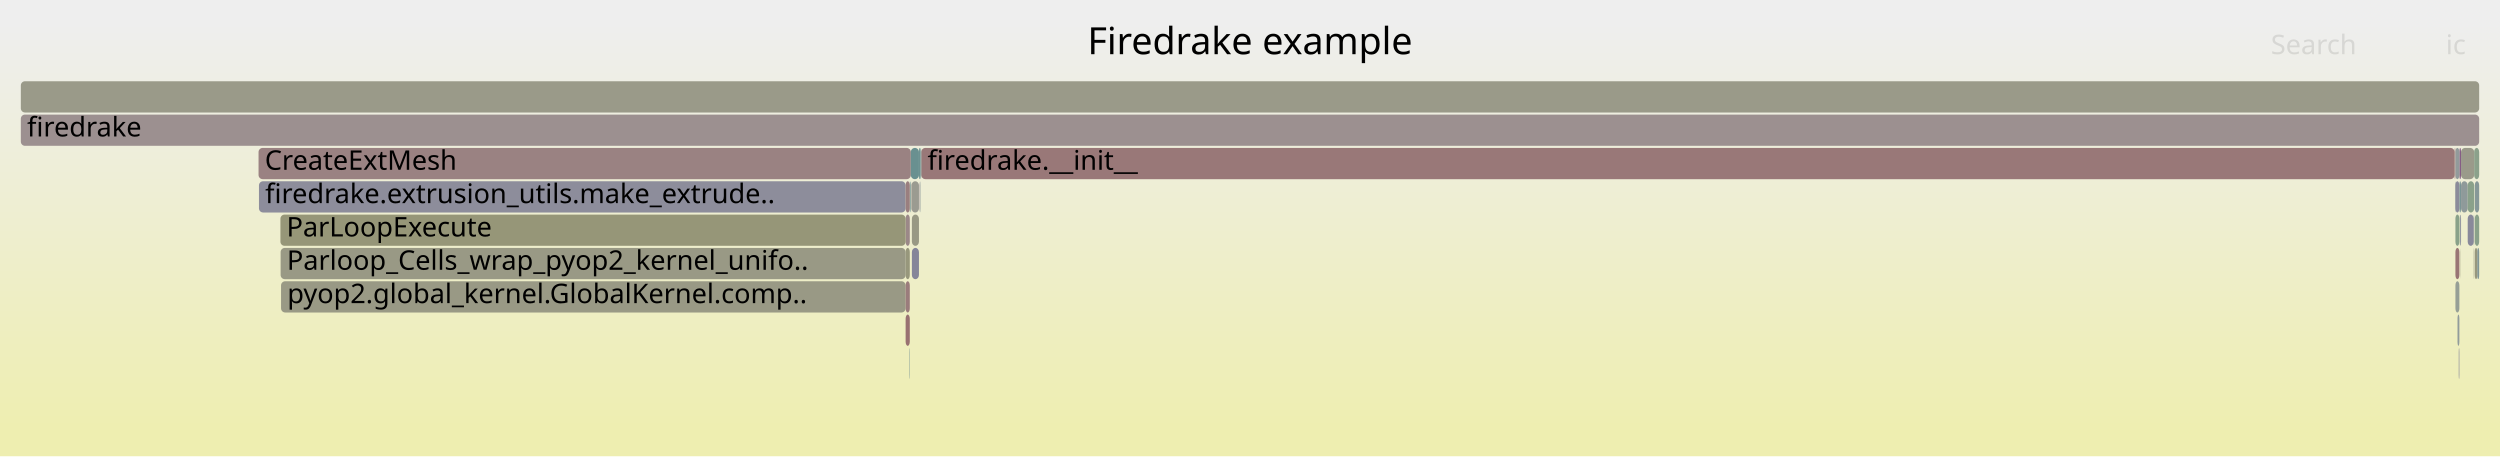
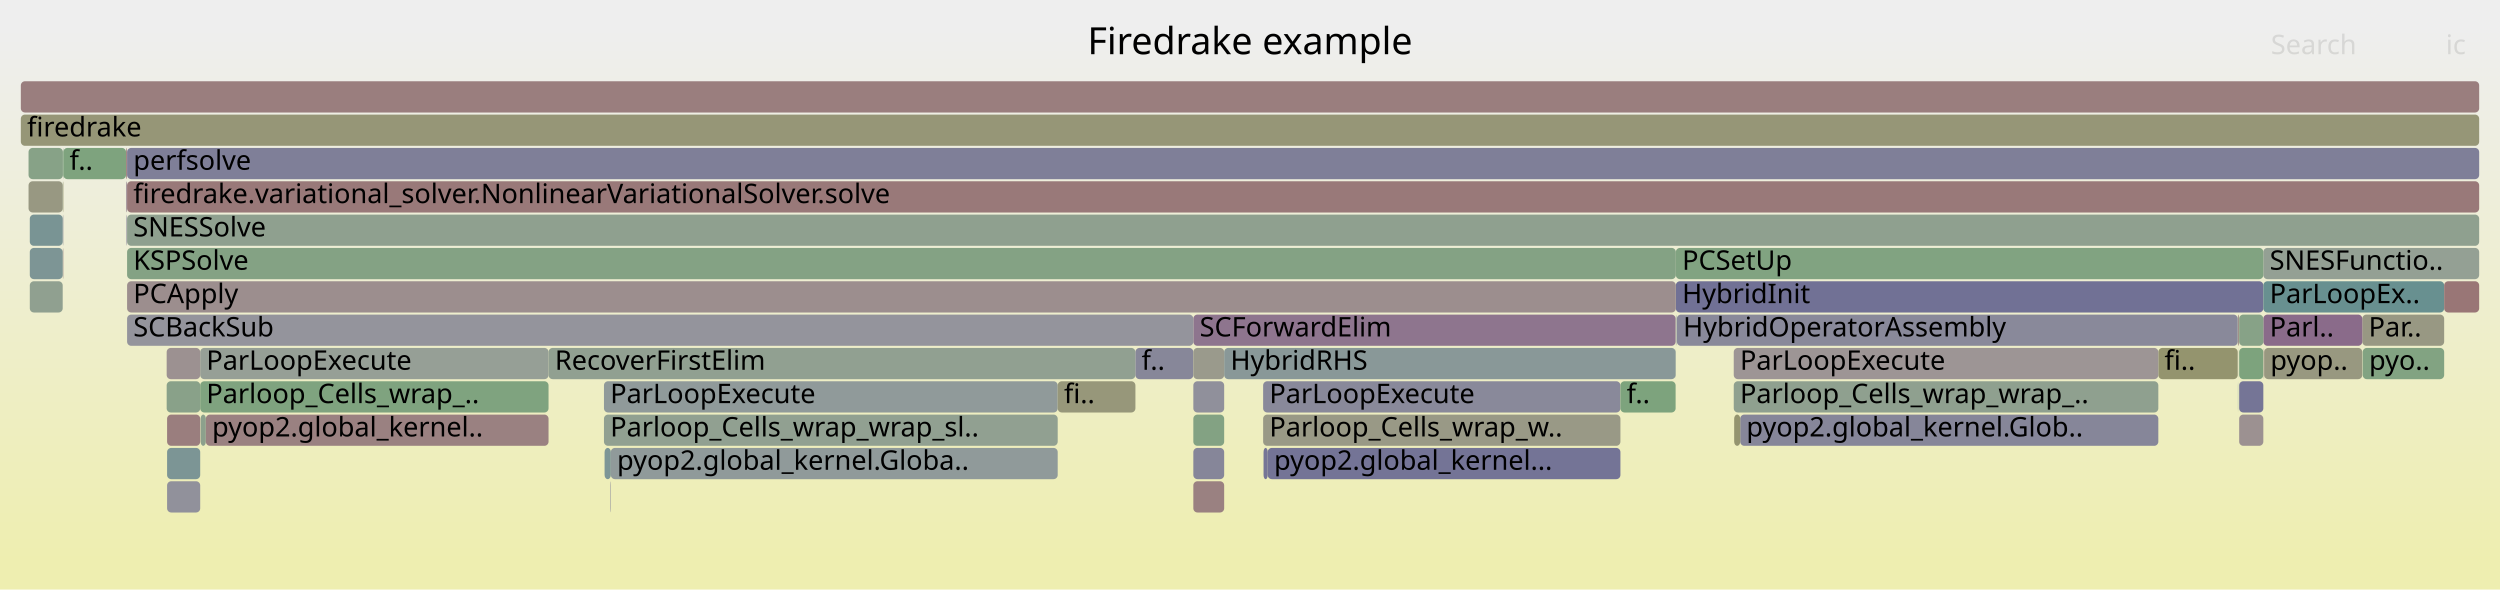
- <svg xmlns="http://www.w3.org/2000/svg" version="1.1" width="1200" height="219" viewBox="0 0 1200 219">
+ <svg xmlns="http://www.w3.org/2000/svg" version="1.1" width="1200" height="283" viewBox="0 0 1200 283">
  <defs>
    <linearGradient id="background" y1="0" y2="1" x1="0" x2="0">
      <stop stop-color="#eeeeee" offset="5%" />
      <stop stop-color="#eeeeb0" offset="95%" />
    </linearGradient>
  </defs>
  <style type="text/css">
	text { font-family:Verdana; font-size:13px; fill:rgb(0,0,0); }
	#search, #ignorecase { opacity:0.1; cursor:pointer; }
	#search:hover, #search.show, #ignorecase:hover, #ignorecase.show { opacity:1; }
	#subtitle { text-anchor:middle; font-color:rgb(160,160,160); }
	#title { text-anchor:middle; font-size:18px}
	#unzoom { cursor:pointer; }
	#frames &gt; *:hover { stroke:black; stroke-width:0.5; cursor:pointer; }
	.hide { display:none; }
	.parent { opacity:0.5; }
</style>
-   <rect x="0.0" y="0" width="1200.0" height="219.0" fill="url(#background)" />
+   <rect x="0.0" y="0" width="1200.0" height="283.0" fill="url(#background)" />
  <text id="title" x="600.00" y="26">Firedrake example</text>
-   <text id="details" x="10.00" y="201"> </text>
+   <text id="details" x="10.00" y="265"> </text>
  <text id="unzoom" x="10.00" y="26" class="hide">Reset Zoom</text>
  <text id="search" x="1090.00" y="26">Search</text>
  <text id="ignorecase" x="1174.00" y="26">ic</text>
-   <text id="matched" x="1090.00" y="201"> </text>
+   <text id="matched" x="1090.00" y="265"> </text>
  <g id="frames">
    <g>
-       <rect x="1181.3" y="71" width="6.3" height="15.0" fill="rgb(153.89,153.89,138.083)" rx="2" ry="2" />
-       <text x="1184.28" y="81.5" />
-     </g>
-     <g>
-       <rect x="1187.9" y="87" width="2.1" height="15.0" fill="rgb(134.334,151.864,151.864)" rx="2" ry="2" />
-       <text x="1190.89" y="97.5" />
-     </g>
-     <g>
-       <rect x="437.7" y="119" width="3.4" height="15.0" fill="rgb(132.513,132.513,153.067)" rx="2" ry="2" />
-       <text x="440.67" y="129.5" />
-     </g>
-     <g>
-       <rect x="124.3" y="87" width="310.4" height="15.0" fill="rgb(141.08,141.08,154.725)" rx="2" ry="2" />
-       <text x="127.28" y="97.5">firedrake.extrusion_utils.make_extrude..</text>
-     </g>
-     <g>
-       <rect x="134.9" y="135" width="299.8" height="15.0" fill="rgb(152.812,152.812,132.857)" rx="2" ry="2" />
-       <text x="137.91" y="145.5">pyop2.global_kernel.GlobalKernel.comp..</text>
-     </g>
-     <g>
-       <rect x="1178.4" y="87" width="0.2" height="15.0" fill="rgb(131.731,151.189,151.189)" rx="2" ry="2" />
-       <text x="1181.42" y="97.5" />
-     </g>
-     <g>
-       <rect x="1187.9" y="119" width="1.2" height="15.0" fill="rgb(151.258,151.258,125.327)" rx="2" ry="2" />
-       <text x="1190.89" y="129.5" />
-     </g>
-     <g>
-       <rect x="1180.5" y="71" width="0.8" height="15.0" fill="rgb(132.521,92.71,132.521)" rx="2" ry="2" />
-       <text x="1183.46" y="81.5" />
-     </g>
-     <g>
-       <rect x="1187.6" y="71" width="2.4" height="15.0" fill="rgb(138.502,161.174,138.502)" rx="2" ry="2" />
-       <text x="1190.61" y="81.5" />
-     </g>
-     <g>
-       <rect x="434.7" y="135" width="2.0" height="15.0" fill="rgb(153.569,124.026,124.026)" rx="2" ry="2" />
-       <text x="437.72" y="145.5" />
-     </g>
-     <g>
-       <rect x="1187.4" y="119" width="0.2" height="15.0" fill="rgb(153.375,153.375,135.587)" rx="2" ry="2" />
-       <text x="1190.35" y="129.5" />
-     </g>
-     <g>
-       <rect x="437.4" y="87" width="0.1" height="15.0" fill="rgb(149.61,136.501,149.61)" rx="2" ry="2" />
-       <text x="440.37" y="97.5" />
-     </g>
-     <g>
-       <rect x="1180.7" y="103" width="0.3" height="15.0" fill="rgb(135.26,161.702,135.26)" rx="2" ry="2" />
-       <text x="1183.73" y="113.5" />
-     </g>
-     <g>
-       <rect x="442.2" y="71" width="736.0" height="15.0" fill="rgb(153.077,120.26,120.26)" rx="2" ry="2" />
-       <text x="445.21" y="81.5">firedrake.__init__</text>
-     </g>
-     <g>
-       <rect x="10.0" y="39" width="1180.0" height="15.0" fill="rgb(153.683,153.683,137.08)" rx="2" ry="2" />
+       <rect x="832.2" y="183" width="203.8" height="15.0" fill="rgb(142.773,160.479,142.773)" rx="2" ry="2" />
+       <text x="835.20" y="193.5">Parloop_Cells_wrap_wrap_..</text>
+     </g>
+     <g>
+       <rect x="30.1" y="119" width="0.1" height="15.0" fill="rgb(148.258,148.258,110.788)" rx="2" ry="2" />
+       <text x="33.06" y="129.5" />
+     </g>
+     <g>
+       <rect x="1086.8" y="167" width="47.1" height="15.0" fill="rgb(151.728,151.728,127.604)" rx="2" ry="2" />
+       <text x="1089.75" y="177.5">pyop..</text>
+     </g>
+     <g>
+       <rect x="14.3" y="135" width="15.8" height="15.0" fill="rgb(144.077,160.267,144.077)" rx="2" ry="2" />
+       <text x="17.27" y="145.5" />
+     </g>
+     <g>
+       <rect x="1134.1" y="167" width="39.1" height="15.0" fill="rgb(129.985,162.561,129.985)" rx="2" ry="2" />
+       <text x="1137.13" y="177.5">pyo..</text>
+     </g>
+     <g>
+       <rect x="804.7" y="151" width="0.2" height="15.0" fill="rgb(134.415,151.885,151.885)" rx="2" ry="2" />
+       <text x="807.74" y="161.5" />
+     </g>
+     <g>
+       <rect x="572.8" y="231" width="14.8" height="15.0" fill="rgb(154.238,129.155,129.155)" rx="2" ry="2" />
+       <text x="575.83" y="241.5" />
+     </g>
+     <g>
+       <rect x="60.7" y="103" width="0.2" height="15.0" fill="rgb(120.797,120.797,150.799)" rx="2" ry="2" />
+       <text x="63.69" y="113.5" />
+     </g>
+     <g>
+       <rect x="30.1" y="87" width="0.1" height="15.0" fill="rgb(125.27,163.328,125.27)" rx="2" ry="2" />
+       <text x="33.06" y="97.5" />
+     </g>
+     <g>
+       <rect x="608.5" y="215" width="169.3" height="15.0" fill="rgb(115.599,115.599,149.793)" rx="2" ry="2" />
+       <text x="611.53" y="225.5">pyop2.global_kernel...</text>
+     </g>
+     <g>
+       <rect x="80.2" y="215" width="15.9" height="15.0" fill="rgb(123.615,149.085,149.085)" rx="2" ry="2" />
+       <text x="83.15" y="225.5" />
+     </g>
+     <g>
+       <rect x="606.3" y="183" width="171.5" height="15.0" fill="rgb(136.788,136.788,153.894)" rx="2" ry="2" />
+       <text x="609.31" y="193.5">ParLoopExecute</text>
+     </g>
+     <g>
+       <rect x="96.1" y="167" width="167.2" height="15.0" fill="rgb(149.808,159.334,149.808)" rx="2" ry="2" />
+       <text x="99.05" y="177.5">ParLoopExecute</text>
+     </g>
+     <g>
+       <rect x="96.3" y="199" width="2.5" height="15.0" fill="rgb(140.273,160.886,140.273)" rx="2" ry="2" />
+       <text x="99.30" y="209.5" />
+     </g>
+     <g>
+       <rect x="80.2" y="199" width="15.9" height="15.0" fill="rgb(153.798,125.785,125.785)" rx="2" ry="2" />
+       <text x="83.15" y="209.5" />
+     </g>
+     <g>
+       <rect x="1074.3" y="151" width="0.5" height="15.0" fill="rgb(154.247,129.229,129.229)" rx="2" ry="2" />
+       <text x="1077.34" y="161.5" />
+     </g>
+     <g>
+       <rect x="1036.0" y="167" width="38.1" height="15.0" fill="rgb(148.092,148.092,109.982)" rx="2" ry="2" />
+       <text x="1038.96" y="177.5">fi..</text>
+     </g>
+     <g>
+       <rect x="572.8" y="151" width="231.5" height="15.0" fill="rgb(141.963,116.906,141.963)" rx="2" ry="2" />
+       <text x="575.83" y="161.5">SCForwardElim</text>
+     </g>
+     <g>
+       <rect x="1074.1" y="151" width="0.1" height="15.0" fill="rgb(142.246,160.565,142.246)" rx="2" ry="2" />
+       <text x="1077.06" y="161.5" />
+     </g>
+     <g>
+       <rect x="804.3" y="167" width="0.1" height="15.0" fill="rgb(144.617,160.179,144.617)" rx="2" ry="2" />
+       <text x="807.29" y="177.5" />
+     </g>
+     <g>
+       <rect x="14.3" y="103" width="15.8" height="15.0" fill="rgb(121.119,148.438,148.438)" rx="2" ry="2" />
+       <text x="17.27" y="113.5" />
+     </g>
+     <g>
+       <rect x="572.8" y="183" width="14.8" height="15.0" fill="rgb(144.435,144.435,155.375)" rx="2" ry="2" />
+       <text x="575.83" y="193.5" />
+     </g>
+     <g>
+       <rect x="835.3" y="199" width="200.7" height="15.0" fill="rgb(133.717,133.717,153.3)" rx="2" ry="2" />
+       <text x="838.26" y="209.5">pyop2.global_kernel.Glob..</text>
+     </g>
+     <g>
+       <rect x="60.5" y="87" width="0.2" height="15.0" fill="rgb(120.449,120.449,150.732)" rx="2" ry="2" />
+       <text x="63.50" y="97.5" />
+     </g>
+     <g>
+       <rect x="61.0" y="119" width="743.4" height="15.0" fill="rgb(131.75,162.273,131.75)" rx="2" ry="2" />
+       <text x="63.99" y="129.5">KSPSolve</text>
+     </g>
+     <g>
+       <rect x="30.2" y="119" width="0.2" height="15.0" fill="rgb(154.824,133.653,133.653)" rx="2" ry="2" />
+       <text x="33.18" y="129.5" />
+     </g>
+     <g>
+       <rect x="804.3" y="151" width="0.1" height="15.0" fill="rgb(155.369,155.369,145.251)" rx="2" ry="2" />
+       <text x="807.29" y="161.5" />
+     </g>
+     <g>
+       <rect x="1086.4" y="119" width="103.6" height="15.0" fill="rgb(147.527,159.705,147.527)" rx="2" ry="2" />
+       <text x="1089.44" y="129.5">SNESFunctio..</text>
+     </g>
+     <g>
+       <rect x="263.3" y="167" width="281.7" height="15.0" fill="rgb(144.689,160.167,144.689)" rx="2" ry="2" />
+       <text x="266.34" y="177.5">RecoverFirstElim</text>
+     </g>
+     <g>
+       <rect x="60.9" y="71" width="0.1" height="15.0" fill="rgb(148.191,148.191,110.465)" rx="2" ry="2" />
+       <text x="63.86" y="81.5" />
+     </g>
+     <g>
+       <rect x="545.0" y="167" width="27.8" height="15.0" fill="rgb(134.629,134.629,153.477)" rx="2" ry="2" />
+       <text x="547.96" y="177.5">f..</text>
+     </g>
+     <g>
+       <rect x="1074.8" y="167" width="11.6" height="15.0" fill="rgb(124.802,163.404,124.802)" rx="2" ry="2" />
+       <text x="1077.78" y="177.5" />
+     </g>
+     <g>
+       <rect x="572.8" y="167" width="14.8" height="15.0" fill="rgb(154.312,154.312,140.129)" rx="2" ry="2" />
+       <text x="575.83" y="177.5" />
+     </g>
+     <g>
+       <rect x="606.5" y="215" width="2.0" height="15.0" fill="rgb(117.936,117.936,150.246)" rx="2" ry="2" />
+       <text x="609.53" y="225.5" />
+     </g>
+     <g>
+       <rect x="80.2" y="231" width="15.9" height="15.0" fill="rgb(144.768,144.768,155.439)" rx="2" ry="2" />
+       <text x="83.15" y="241.5" />
+     </g>
+     <g>
+       <rect x="30.2" y="71" width="0.2" height="15.0" fill="rgb(128.416,162.816,128.416)" rx="2" ry="2" />
+       <text x="33.18" y="81.5" />
+     </g>
+     <g>
+       <rect x="804.4" y="135" width="282.0" height="15.0" fill="rgb(112.916,112.916,149.274)" rx="2" ry="2" />
+       <text x="807.43" y="145.5">HybridInit</text>
+     </g>
+     <g>
+       <rect x="80.0" y="183" width="16.1" height="15.0" fill="rgb(136.618,161.481,136.618)" rx="2" ry="2" />
+       <text x="83.03" y="193.5" />
+     </g>
+     <g>
+       <rect x="10.0" y="39" width="1180.0" height="15.0" fill="rgb(153.791,125.73,125.73)" rx="2" ry="2" />
      <text x="13.00" y="49.5" />
    </g>
    <g>
-       <rect x="1178.6" y="103" width="1.9" height="15.0" fill="rgb(136.551,161.492,136.551)" rx="2" ry="2" />
-       <text x="1181.56" y="113.5" />
-     </g>
-     <g>
-       <rect x="434.7" y="103" width="2.0" height="15.0" fill="rgb(155.178,136.362,136.362)" rx="2" ry="2" />
-       <text x="437.72" y="113.5" />
-     </g>
-     <g>
-       <rect x="1180.2" y="167" width="0.3" height="15.0" fill="rgb(137.415,137.415,154.016)" rx="2" ry="2" />
-       <text x="1183.21" y="177.5" />
-     </g>
-     <g>
-       <rect x="1178.6" y="87" width="1.9" height="15.0" fill="rgb(138.78,138.78,154.28)" rx="2" ry="2" />
-       <text x="1181.56" y="97.5" />
-     </g>
-     <g>
-       <rect x="1187.4" y="103" width="0.2" height="15.0" fill="rgb(126.743,149.896,149.896)" rx="2" ry="2" />
-       <text x="1190.35" y="113.5" />
-     </g>
-     <g>
-       <rect x="441.5" y="87" width="0.3" height="15.0" fill="rgb(142.153,153.892,153.892)" rx="2" ry="2" />
-       <text x="444.55" y="97.5" />
-     </g>
-     <g>
-       <rect x="1178.6" y="119" width="1.9" height="15.0" fill="rgb(152.63,116.828,116.828)" rx="2" ry="2" />
-       <text x="1181.56" y="129.5" />
-     </g>
-     <g>
-       <rect x="1184.5" y="103" width="2.9" height="15.0" fill="rgb(136.816,136.816,153.9)" rx="2" ry="2" />
-       <text x="1187.48" y="113.5" />
-     </g>
-     <g>
-       <rect x="441.4" y="87" width="0.1" height="15.0" fill="rgb(139.015,109.35,139.015)" rx="2" ry="2" />
-       <text x="444.36" y="97.5" />
-     </g>
-     <g>
-       <rect x="1189.1" y="119" width="0.9" height="15.0" fill="rgb(128.964,150.472,150.472)" rx="2" ry="2" />
-       <text x="1192.08" y="129.5" />
-     </g>
-     <g>
-       <rect x="1178.2" y="71" width="0.4" height="15.0" fill="rgb(152.608,116.661,116.661)" rx="2" ry="2" />
-       <text x="1181.24" y="81.5" />
-     </g>
-     <g>
-       <rect x="436.5" y="167" width="0.2" height="15.0" fill="rgb(120.411,148.255,148.255)" rx="2" ry="2" />
-       <text x="439.48" y="177.5" />
-     </g>
-     <g>
-       <rect x="1180.9" y="119" width="0.1" height="15.0" fill="rgb(151.407,151.407,126.05)" rx="2" ry="2" />
-       <text x="1183.86" y="129.5" />
-     </g>
-     <g>
-       <rect x="1178.6" y="135" width="1.9" height="15.0" fill="rgb(150.29,159.255,150.29)" rx="2" ry="2" />
-       <text x="1181.56" y="145.5" />
-     </g>
-     <g>
-       <rect x="1180.5" y="87" width="0.8" height="15.0" fill="rgb(122.205,148.72,148.72)" rx="2" ry="2" />
-       <text x="1183.46" y="97.5" />
-     </g>
-     <g>
-       <rect x="436.7" y="87" width="0.2" height="15.0" fill="rgb(139.1,153.1,153.1)" rx="2" ry="2" />
-       <text x="439.66" y="97.5" />
-     </g>
-     <g>
-       <rect x="1178.6" y="71" width="1.9" height="15.0" fill="rgb(146.184,154.937,154.937)" rx="2" ry="2" />
-       <text x="1181.56" y="81.5" />
-     </g>
-     <g>
-       <rect x="1179.6" y="151" width="0.9" height="15.0" fill="rgb(145.441,154.744,154.744)" rx="2" ry="2" />
-       <text x="1182.63" y="161.5" />
-     </g>
-     <g>
-       <rect x="10.0" y="55" width="1180.0" height="15.0" fill="rgb(156.12,143.587,143.587)" rx="2" ry="2" />
+       <rect x="61.0" y="71" width="1129.0" height="15.0" fill="rgb(126.633,126.633,151.929)" rx="2" ry="2" />
+       <text x="63.99" y="81.5">perfsolve</text>
+     </g>
+     <g>
+       <rect x="1074.2" y="167" width="0.1" height="15.0" fill="rgb(145.214,160.081,145.214)" rx="2" ry="2" />
+       <text x="1077.22" y="177.5" />
+     </g>
+     <g>
+       <rect x="30.1" y="103" width="0.1" height="15.0" fill="rgb(127.11,149.992,149.992)" rx="2" ry="2" />
+       <text x="33.06" y="113.5" />
+     </g>
+     <g>
+       <rect x="1074.2" y="183" width="0.1" height="15.0" fill="rgb(111.466,145.936,145.936)" rx="2" ry="2" />
+       <text x="1077.22" y="193.5" />
+     </g>
+     <g>
+       <rect x="61.0" y="87" width="1129.0" height="15.0" fill="rgb(153.185,121.086,121.086)" rx="2" ry="2" />
+       <text x="63.99" y="97.5">firedrake.variational_solver.NonlinearVariationalSolver.solve</text>
+     </g>
+     <g>
+       <rect x="1086.6" y="167" width="0.2" height="15.0" fill="rgb(154.152,128.497,128.497)" rx="2" ry="2" />
+       <text x="1089.60" y="177.5" />
+     </g>
+     <g>
+       <rect x="14.3" y="119" width="15.8" height="15.0" fill="rgb(124.567,149.332,149.332)" rx="2" ry="2" />
+       <text x="17.27" y="129.5" />
+     </g>
+     <g>
+       <rect x="572.8" y="199" width="14.8" height="15.0" fill="rgb(131.147,162.371,131.147)" rx="2" ry="2" />
+       <text x="575.83" y="209.5" />
+     </g>
+     <g>
+       <rect x="60.9" y="103" width="0.1" height="15.0" fill="rgb(145.551,126.099,145.551)" rx="2" ry="2" />
+       <text x="63.86" y="113.5" />
+     </g>
+     <g>
+       <rect x="96.1" y="183" width="167.2" height="15.0" fill="rgb(127.124,163.026,127.124)" rx="2" ry="2" />
+       <text x="99.05" y="193.5">Parloop_Cells_wrap_..</text>
+     </g>
+     <g>
+       <rect x="293.0" y="231" width="0.2" height="15.0" fill="rgb(119.402,119.402,150.529)" rx="2" ry="2" />
+       <text x="296.00" y="241.5" />
+     </g>
+     <g>
+       <rect x="1074.8" y="183" width="11.6" height="15.0" fill="rgb(116.758,116.758,150.018)" rx="2" ry="2" />
+       <text x="1077.78" y="193.5" />
+     </g>
+     <g>
+       <rect x="30.2" y="87" width="0.2" height="15.0" fill="rgb(147.754,147.754,108.346)" rx="2" ry="2" />
+       <text x="33.18" y="97.5" />
+     </g>
+     <g>
+       <rect x="289.9" y="183" width="217.8" height="15.0" fill="rgb(143.758,154.308,154.308)" rx="2" ry="2" />
+       <text x="292.91" y="193.5">ParLoopExecute</text>
+     </g>
+     <g>
+       <rect x="1133.9" y="151" width="39.3" height="15.0" fill="rgb(152.451,152.451,131.109)" rx="2" ry="2" />
+       <text x="1136.93" y="161.5">Par..</text>
+     </g>
+     <g>
+       <rect x="804.4" y="119" width="282.0" height="15.0" fill="rgb(129.124,162.701,129.124)" rx="2" ry="2" />
+       <text x="807.43" y="129.5">PCSetUp</text>
+     </g>
+     <g>
+       <rect x="1074.8" y="199" width="11.6" height="15.0" fill="rgb(156.293,144.914,144.914)" rx="2" ry="2" />
+       <text x="1077.78" y="209.5" />
+     </g>
+     <g>
+       <rect x="1086.4" y="151" width="47.5" height="15.0" fill="rgb(138.136,107.097,138.136)" rx="2" ry="2" />
+       <text x="1089.44" y="161.5">Parl..</text>
+     </g>
+     <g>
+       <rect x="13.7" y="71" width="16.5" height="15.0" fill="rgb(134.619,161.806,134.619)" rx="2" ry="2" />
+       <text x="16.69" y="81.5" />
+     </g>
+     <g>
+       <rect x="1086.4" y="135" width="86.8" height="15.0" fill="rgb(104.339,144.088,144.088)" rx="2" ry="2" />
+       <text x="1089.44" y="145.5">ParLoopEx..</text>
+     </g>
+     <g>
+       <rect x="290.2" y="215" width="3.0" height="15.0" fill="rgb(125.226,149.503,149.503)" rx="2" ry="2" />
+       <text x="293.18" y="225.5" />
+     </g>
+     <g>
+       <rect x="606.3" y="199" width="171.5" height="15.0" fill="rgb(153.133,153.133,134.412)" rx="2" ry="2" />
+       <text x="609.31" y="209.5">Parloop_Cells_wrap_w..</text>
+     </g>
+     <g>
+       <rect x="832.2" y="167" width="203.8" height="15.0" fill="rgb(156.768,148.555,148.555)" rx="2" ry="2" />
+       <text x="835.20" y="177.5">ParLoopExecute</text>
+     </g>
+     <g>
+       <rect x="80.0" y="167" width="16.1" height="15.0" fill="rgb(156.33,145.198,145.198)" rx="2" ry="2" />
+       <text x="83.03" y="177.5" />
+     </g>
+     <g>
+       <rect x="13.7" y="87" width="16.4" height="15.0" fill="rgb(152.12,152.12,129.507)" rx="2" ry="2" />
+       <text x="16.69" y="97.5" />
+     </g>
+     <g>
+       <rect x="572.8" y="215" width="14.8" height="15.0" fill="rgb(133.583,133.583,153.274)" rx="2" ry="2" />
+       <text x="575.83" y="225.5" />
+     </g>
+     <g>
+       <rect x="1074.2" y="151" width="0.1" height="15.0" fill="rgb(127.165,163.02,127.165)" rx="2" ry="2" />
+       <text x="1077.22" y="161.5" />
+     </g>
+     <g>
+       <rect x="30.2" y="103" width="0.2" height="15.0" fill="rgb(147.782,147.782,156.022)" rx="2" ry="2" />
+       <text x="33.18" y="113.5" />
+     </g>
+     <g>
+       <rect x="30.4" y="71" width="30.1" height="15.0" fill="rgb(126.405,163.143,126.405)" rx="2" ry="2" />
+       <text x="33.39" y="81.5">f..</text>
+     </g>
+     <g>
+       <rect x="293.2" y="215" width="214.5" height="15.0" fill="rgb(143.989,154.368,154.368)" rx="2" ry="2" />
+       <text x="296.18" y="225.5">pyop2.global_kernel.Globa..</text>
+     </g>
+     <g>
+       <rect x="507.7" y="183" width="37.3" height="15.0" fill="rgb(150.576,150.576,122.022)" rx="2" ry="2" />
+       <text x="510.71" y="193.5">fi..</text>
+     </g>
+     <g>
+       <rect x="587.6" y="167" width="216.7" height="15.0" fill="rgb(136.761,152.494,152.494)" rx="2" ry="2" />
+       <text x="590.62" y="177.5">HybridRHS</text>
+     </g>
+     <g>
+       <rect x="804.9" y="151" width="269.2" height="15.0" fill="rgb(136.988,136.988,153.933)" rx="2" ry="2" />
+       <text x="807.89" y="161.5">HybridOperatorAssembly</text>
+     </g>
+     <g>
+       <rect x="61.0" y="135" width="743.4" height="15.0" fill="rgb(155.956,142.331,142.331)" rx="2" ry="2" />
+       <text x="63.99" y="145.5">PCApply</text>
+     </g>
+     <g>
+       <rect x="289.9" y="199" width="217.8" height="15.0" fill="rgb(144.694,160.166,144.694)" rx="2" ry="2" />
+       <text x="292.91" y="209.5">Parloop_Cells_wrap_wrap_sl..</text>
+     </g>
+     <g>
+       <rect x="1074.8" y="151" width="11.6" height="15.0" fill="rgb(135.112,161.726,135.112)" rx="2" ry="2" />
+       <text x="1077.78" y="161.5" />
+     </g>
+     <g>
+       <rect x="832.4" y="199" width="2.9" height="15.0" fill="rgb(148.33,148.33,111.136)" rx="2" ry="2" />
+       <text x="835.41" y="209.5" />
+     </g>
+     <g>
+       <rect x="98.8" y="199" width="164.5" height="15.0" fill="rgb(154.211,128.952,128.952)" rx="2" ry="2" />
+       <text x="101.78" y="209.5">pyop2.global_kernel..</text>
+     </g>
+     <g>
+       <rect x="60.7" y="87" width="0.2" height="15.0" fill="rgb(153.38,122.579,122.579)" rx="2" ry="2" />
+       <text x="63.69" y="97.5" />
+     </g>
+     <g>
+       <rect x="60.9" y="87" width="0.1" height="15.0" fill="rgb(140.5,113.157,140.5)" rx="2" ry="2" />
+       <text x="63.86" y="97.5" />
+     </g>
+     <g>
+       <rect x="777.8" y="183" width="26.5" height="15.0" fill="rgb(124.606,163.436,124.606)" rx="2" ry="2" />
+       <text x="780.78" y="193.5">f..</text>
+     </g>
+     <g>
+       <rect x="61.0" y="103" width="1129.0" height="15.0" fill="rgb(142.915,160.456,142.915)" rx="2" ry="2" />
+       <text x="63.99" y="113.5">SNESSolve</text>
+     </g>
+     <g>
+       <rect x="61.0" y="151" width="511.8" height="15.0" fill="rgb(147.939,147.939,156.053)" rx="2" ry="2" />
+       <text x="63.99" y="161.5">SCBackSub</text>
+     </g>
+     <g>
+       <rect x="10.0" y="55" width="1180.0" height="15.0" fill="rgb(149.864,149.864,118.574)" rx="2" ry="2" />
      <text x="13.00" y="65.5">firedrake</text>
    </g>
    <g>
-       <rect x="1181.0" y="103" width="0.3" height="15.0" fill="rgb(115.868,115.868,149.845)" rx="2" ry="2" />
-       <text x="1184.04" y="113.5" />
-     </g>
-     <g>
-       <rect x="1187.9" y="103" width="2.1" height="15.0" fill="rgb(138.475,161.179,138.475)" rx="2" ry="2" />
-       <text x="1190.89" y="113.5" />
-     </g>
-     <g>
-       <rect x="134.6" y="103" width="300.1" height="15.0" fill="rgb(150.182,150.182,120.113)" rx="2" ry="2" />
-       <text x="137.55" y="113.5">ParLoopExecute</text>
-     </g>
-     <g>
-       <rect x="1181.3" y="87" width="3.2" height="15.0" fill="rgb(143.304,154.19,154.19)" rx="2" ry="2" />
-       <text x="1184.28" y="97.5" />
-     </g>
-     <g>
-       <rect x="434.7" y="119" width="2.0" height="15.0" fill="rgb(151.041,151.041,124.274)" rx="2" ry="2" />
-       <text x="437.72" y="129.5" />
-     </g>
-     <g>
-       <rect x="124.1" y="71" width="313.1" height="15.0" fill="rgb(154.308,129.692,129.692)" rx="2" ry="2" />
-       <text x="127.11" y="81.5">CreateExtMesh</text>
-     </g>
-     <g>
-       <rect x="441.1" y="71" width="0.7" height="15.0" fill="rgb(108.485,145.163,145.163)" rx="2" ry="2" />
-       <text x="444.14" y="81.5" />
-     </g>
-     <g>
-       <rect x="436.9" y="87" width="0.3" height="15.0" fill="rgb(108.166,145.08,145.08)" rx="2" ry="2" />
-       <text x="439.89" y="97.5" />
-     </g>
-     <g>
-       <rect x="437.2" y="71" width="3.9" height="15.0" fill="rgb(105.432,144.371,144.371)" rx="2" ry="2" />
-       <text x="440.18" y="81.5" />
-     </g>
-     <g>
-       <rect x="437.5" y="87" width="3.6" height="15.0" fill="rgb(155.272,155.272,144.781)" rx="2" ry="2" />
-       <text x="440.54" y="97.5" />
-     </g>
-     <g>
-       <rect x="1184.5" y="87" width="3.1" height="15.0" fill="rgb(138.366,161.196,138.366)" rx="2" ry="2" />
-       <text x="1187.48" y="97.5" />
-     </g>
-     <g>
-       <rect x="441.8" y="71" width="0.4" height="15.0" fill="rgb(114.559,146.737,146.737)" rx="2" ry="2" />
-       <text x="444.83" y="81.5" />
-     </g>
-     <g>
-       <rect x="434.7" y="151" width="2.0" height="15.0" fill="rgb(152.187,113.433,113.433)" rx="2" ry="2" />
-       <text x="437.72" y="161.5" />
-     </g>
-     <g>
-       <rect x="134.7" y="119" width="300.0" height="15.0" fill="rgb(152.814,152.814,132.867)" rx="2" ry="2" />
-       <text x="137.72" y="129.5">Parloop_Cells_wrap_pyop2_kernel_unifo..</text>
-     </g>
-     <g>
-       <rect x="437.7" y="103" width="3.4" height="15.0" fill="rgb(152.724,152.724,132.433)" rx="2" ry="2" />
-       <text x="440.67" y="113.5" />
-     </g>
-     <g>
-       <rect x="434.7" y="87" width="2.0" height="15.0" fill="rgb(153.904,126.595,126.595)" rx="2" ry="2" />
-       <text x="437.72" y="97.5" />
+       <rect x="1173.2" y="135" width="16.8" height="15.0" fill="rgb(152.772,117.917,117.917)" rx="2" ry="2" />
+       <text x="1176.17" y="145.5" />
+     </g>
+     <g>
+       <rect x="60.5" y="71" width="0.4" height="15.0" fill="rgb(152.942,119.221,119.221)" rx="2" ry="2" />
+       <text x="63.50" y="81.5" />
    </g>
  </g>
</svg>
